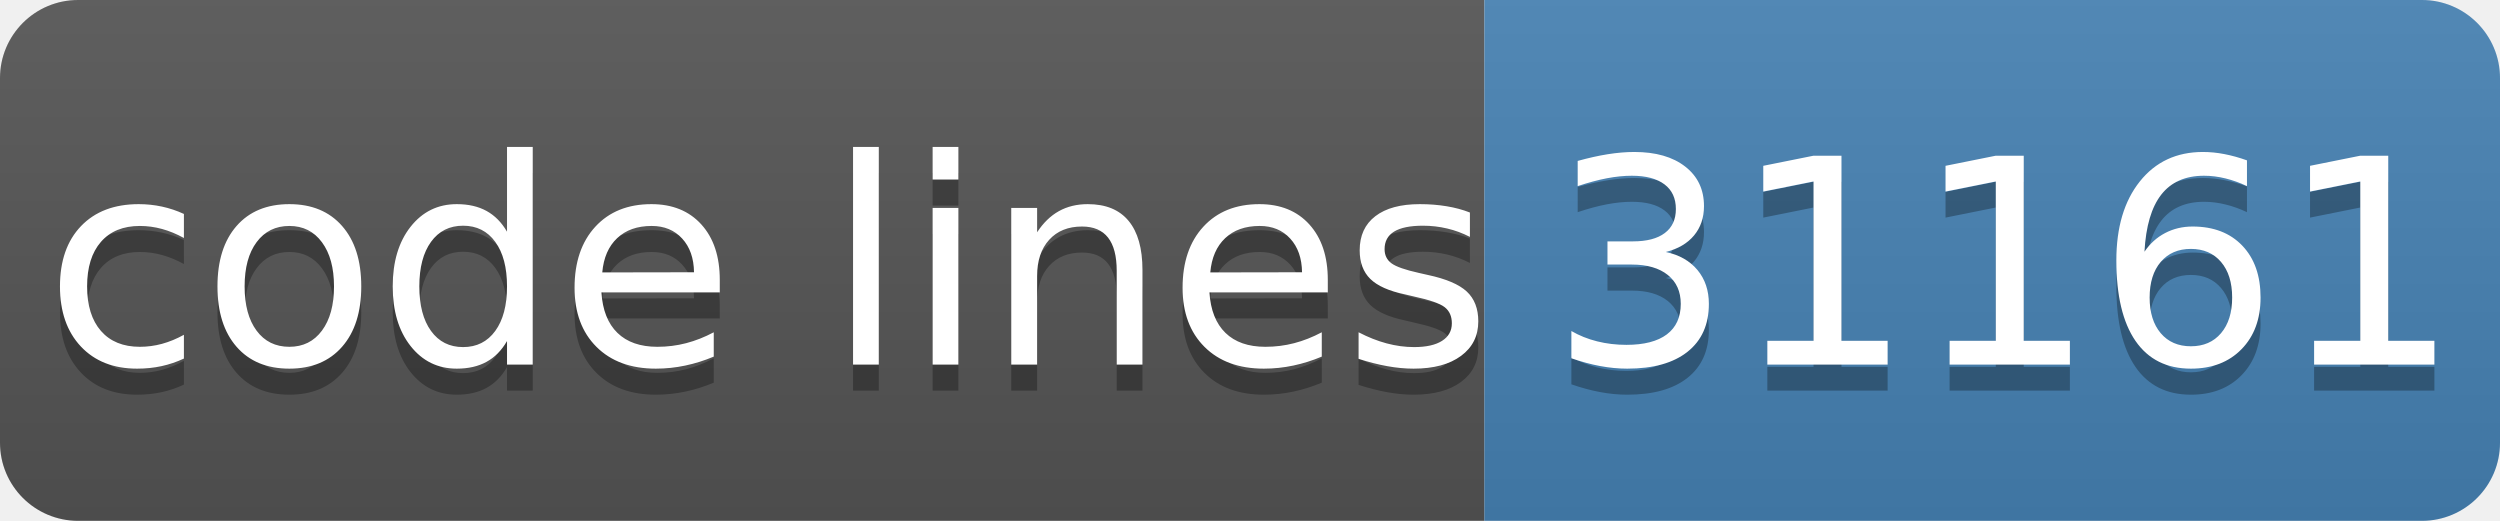
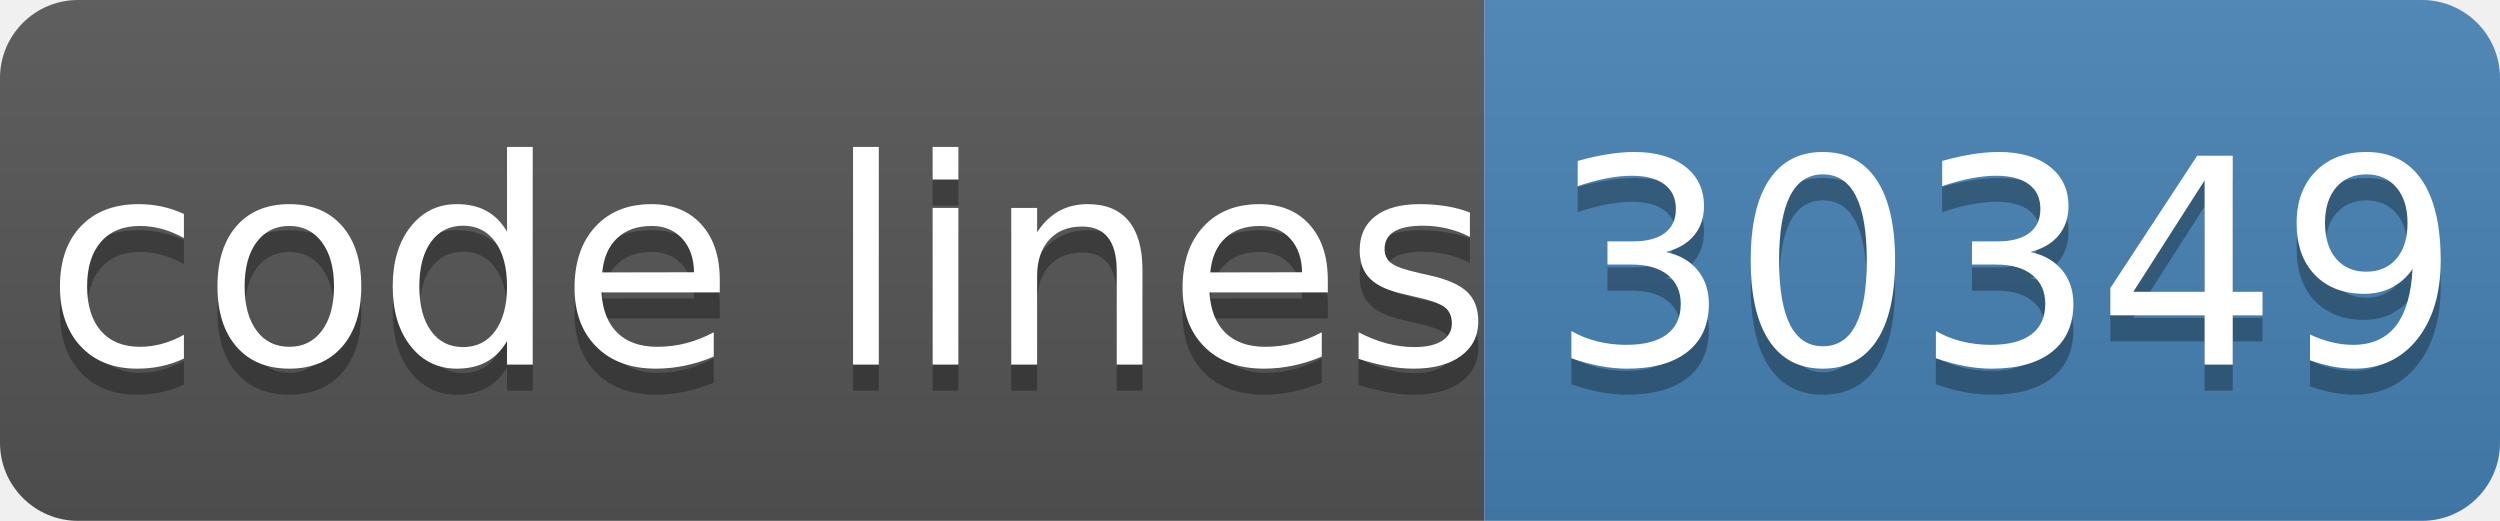
- <svg xmlns="http://www.w3.org/2000/svg" width="96" height="20" role="img" aria-label="code lines: 31161">
+ <svg xmlns="http://www.w3.org/2000/svg" width="96" height="20" role="img" aria-label="code lines: 30349">
  <linearGradient id="s" x2="0" y2="100%">
    <stop offset="0" stop-color="#bbb" stop-opacity=".1" />
    <stop offset="1" stop-opacity=".1" />
  </linearGradient>
  <clipPath id="r">
    <rect width="96" height="20" rx="3" fill="#fff" />
  </clipPath>
  <g clip-path="url(#r)">
    <rect width="57" height="20" fill="#555" />
    <rect x="57" width="40" height="20" fill="#4682b4" />
    <rect width="96" height="20" fill="url(#s)" />
  </g>
  <g fill="#fff" text-anchor="middle" font-family="Verdana,Geneva,DejaVu Sans,sans-serif" text-rendering="geometricPrecision" font-size="110">
    <text aria-hidden="true" x="295" y="150" fill="#010101" fill-opacity=".3" transform="scale(.1)" textLength="510">code lines</text>
    <text x="295" y="140" transform="scale(.1)" fill="#fff" textLength="510">code lines</text>
-     <text aria-hidden="true" x="770" y="150" fill="#010101" fill-opacity=".3" transform="scale(.1)" textLength="320">31161</text>
-     <text x="770" y="140" transform="scale(.1)" fill="#fff" textLength="320">31161</text>
+     <text aria-hidden="true" x="770" y="150" fill="#010101" fill-opacity=".3" transform="scale(.1)" textLength="320">30349</text>
+     <text x="770" y="140" transform="scale(.1)" fill="#fff" textLength="320">30349</text>
  </g>
</svg>
